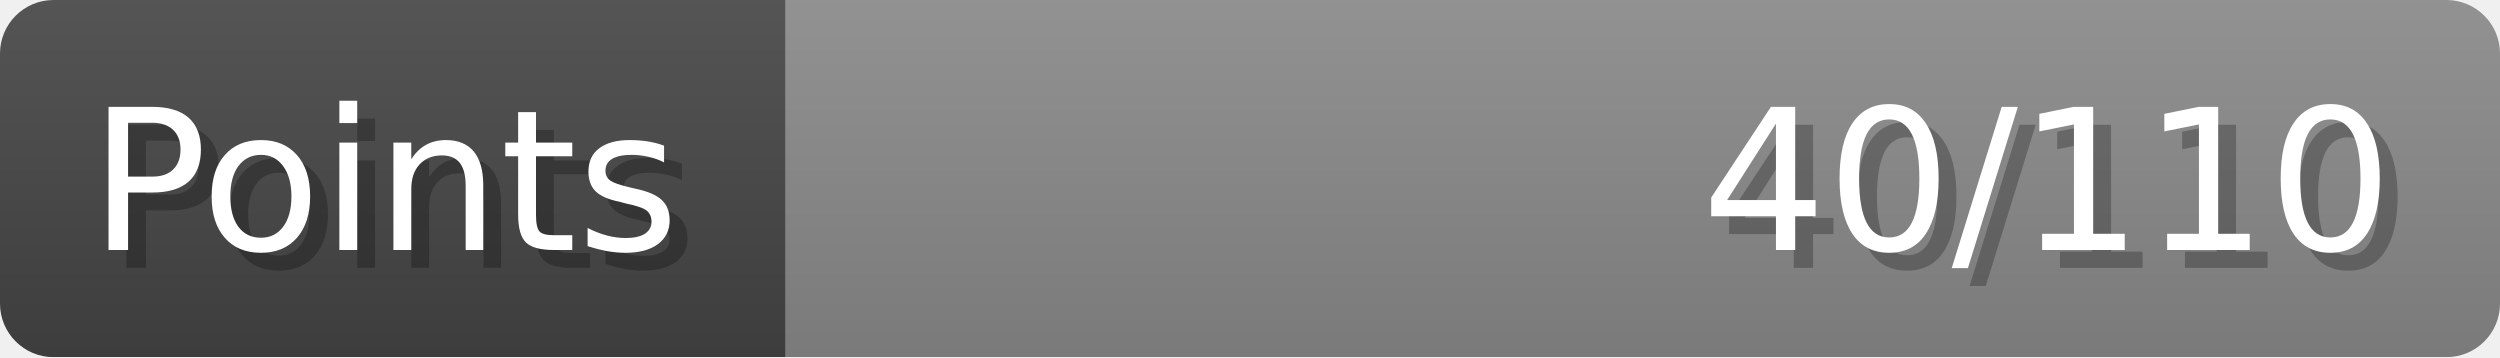
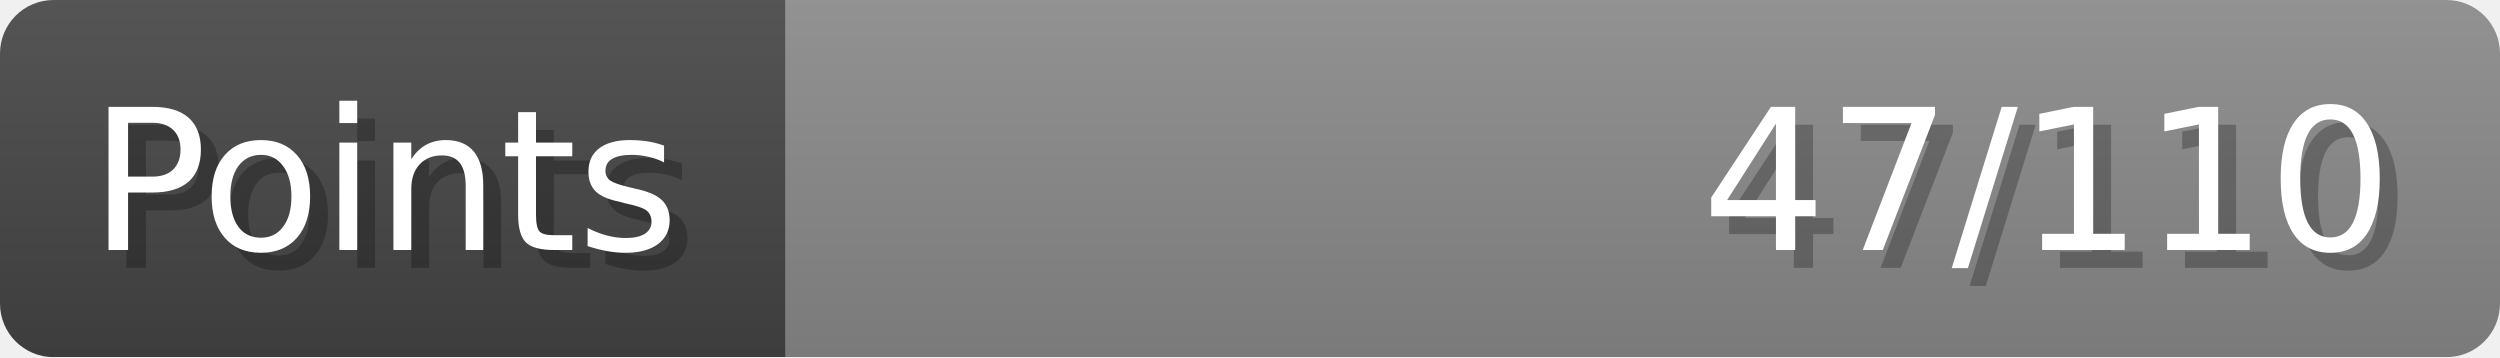
- <svg xmlns="http://www.w3.org/2000/svg" width="140px" height="20px" role="img" aria-label="Points: 40/110">
+ <svg xmlns="http://www.w3.org/2000/svg" width="140px" height="20px" role="img" aria-label="Points: 47/110">
  <linearGradient id="a" x2="0" y2="100%">
    <stop offset="0" stop-opacity=".1" stop-color="#EEE" />
    <stop offset="1" stop-opacity=".1" />
  </linearGradient>
  <mask id="m">
    <rect width="100%" height="100%" rx="3" fill="#FFF" />
  </mask>
  <g mask="url(#m)">
    <rect x="0" y="0" width="44" height="20" fill="#444" />
    <svg x="44" y="0" width="96" height="20">
      <rect width="100%" height="100%" fill="#888888" />
      <rect width="0%" height="100%" fill="#33CC11" transform="">
-         <animate attributeName="width" begin="0.5s" dur="600ms" from="0%" to="36%" repeatCount="1" fill="freeze" calcMode="spline" keyTimes="0; 1" keySplines="0.3, 0.61, 0.355, 1" />
+         <animate attributeName="width" begin="0.5s" dur="600ms" from="0%" to="42%" repeatCount="1" fill="freeze" calcMode="spline" keyTimes="0; 1" keySplines="0.3, 0.61, 0.355, 1" />
      </rect>
    </svg>
    <rect width="140" height="20" fill="url(#a)" />
  </g>
  <g aria-hidden="true" font-size="11" font-family="Verdana, DejaVu Sans, sans-serif" fill="#FFFFFF">
    <text x="6" y="15" fill="#000" opacity="0.25">Points</text>
    <text x="5" y="14">Points</text>
-     <text x="135" y="15" fill="#000" opacity="0.25" text-anchor="end">40/110</text>
-     <text x="134" y="14" text-anchor="end">40/110</text>
+     <text x="135" y="15" fill="#000" opacity="0.25" text-anchor="end">47/110</text>
+     <text x="134" y="14" text-anchor="end">47/110</text>
  </g>
</svg>
